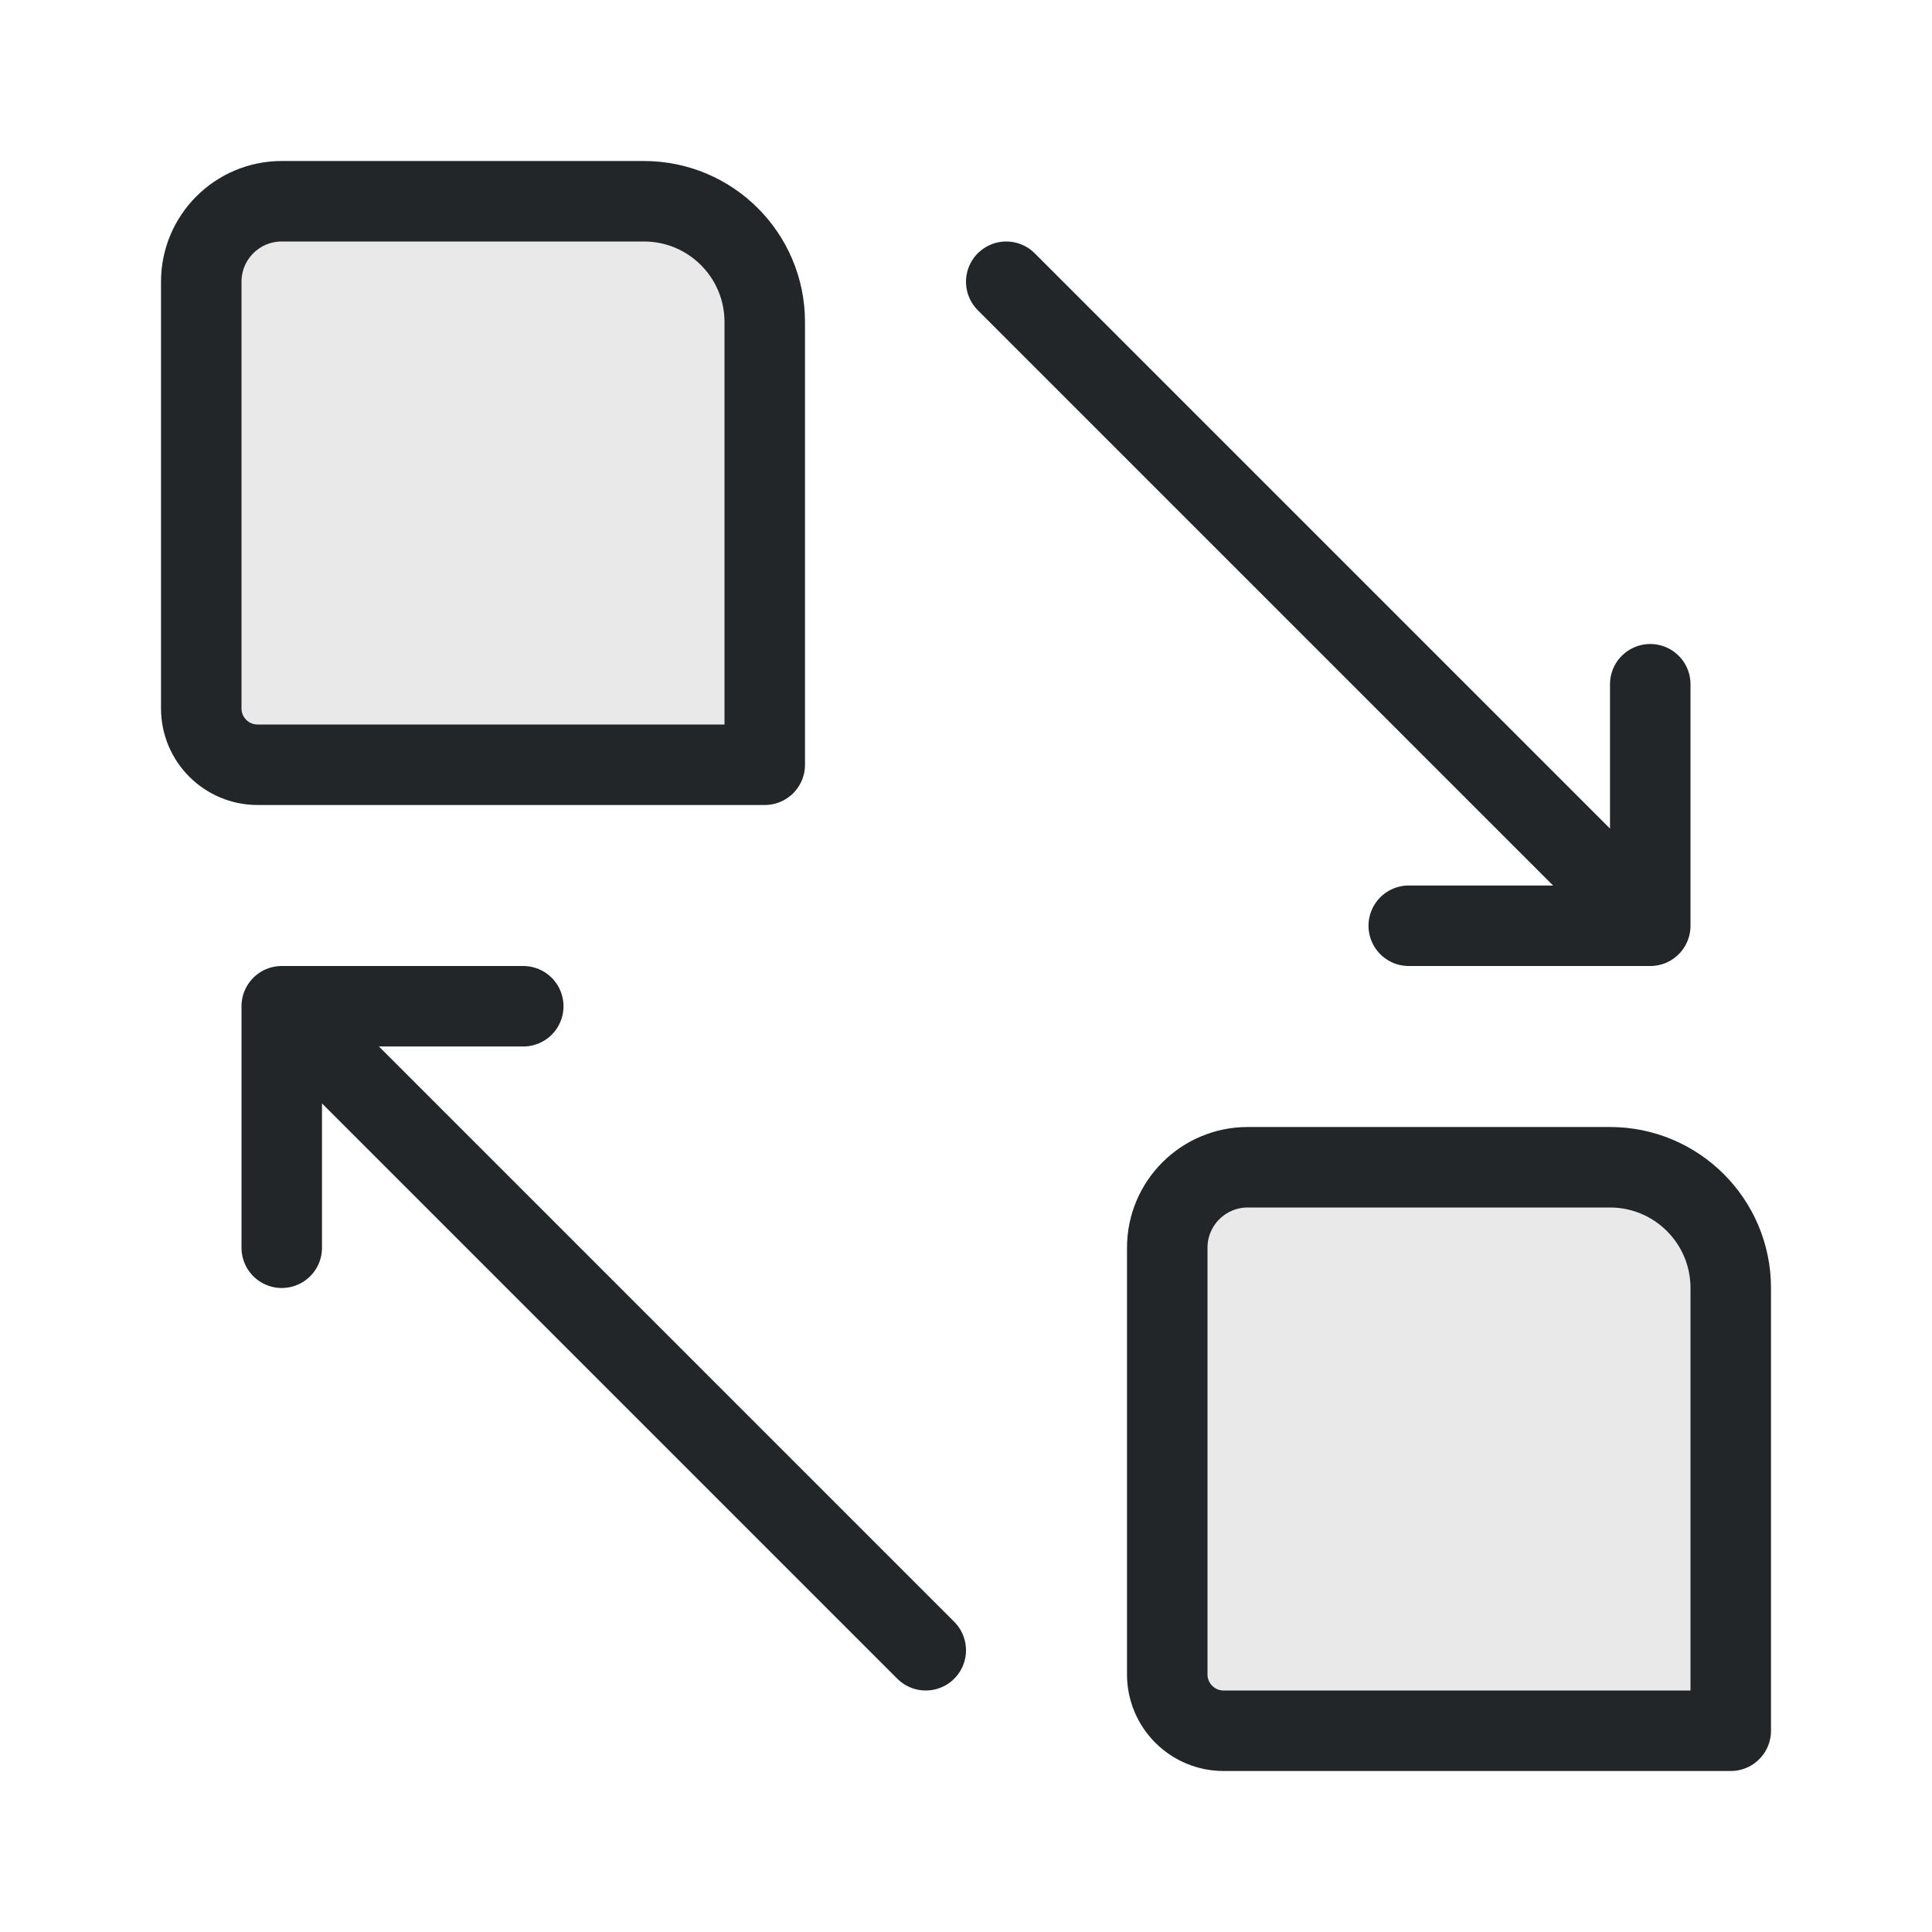
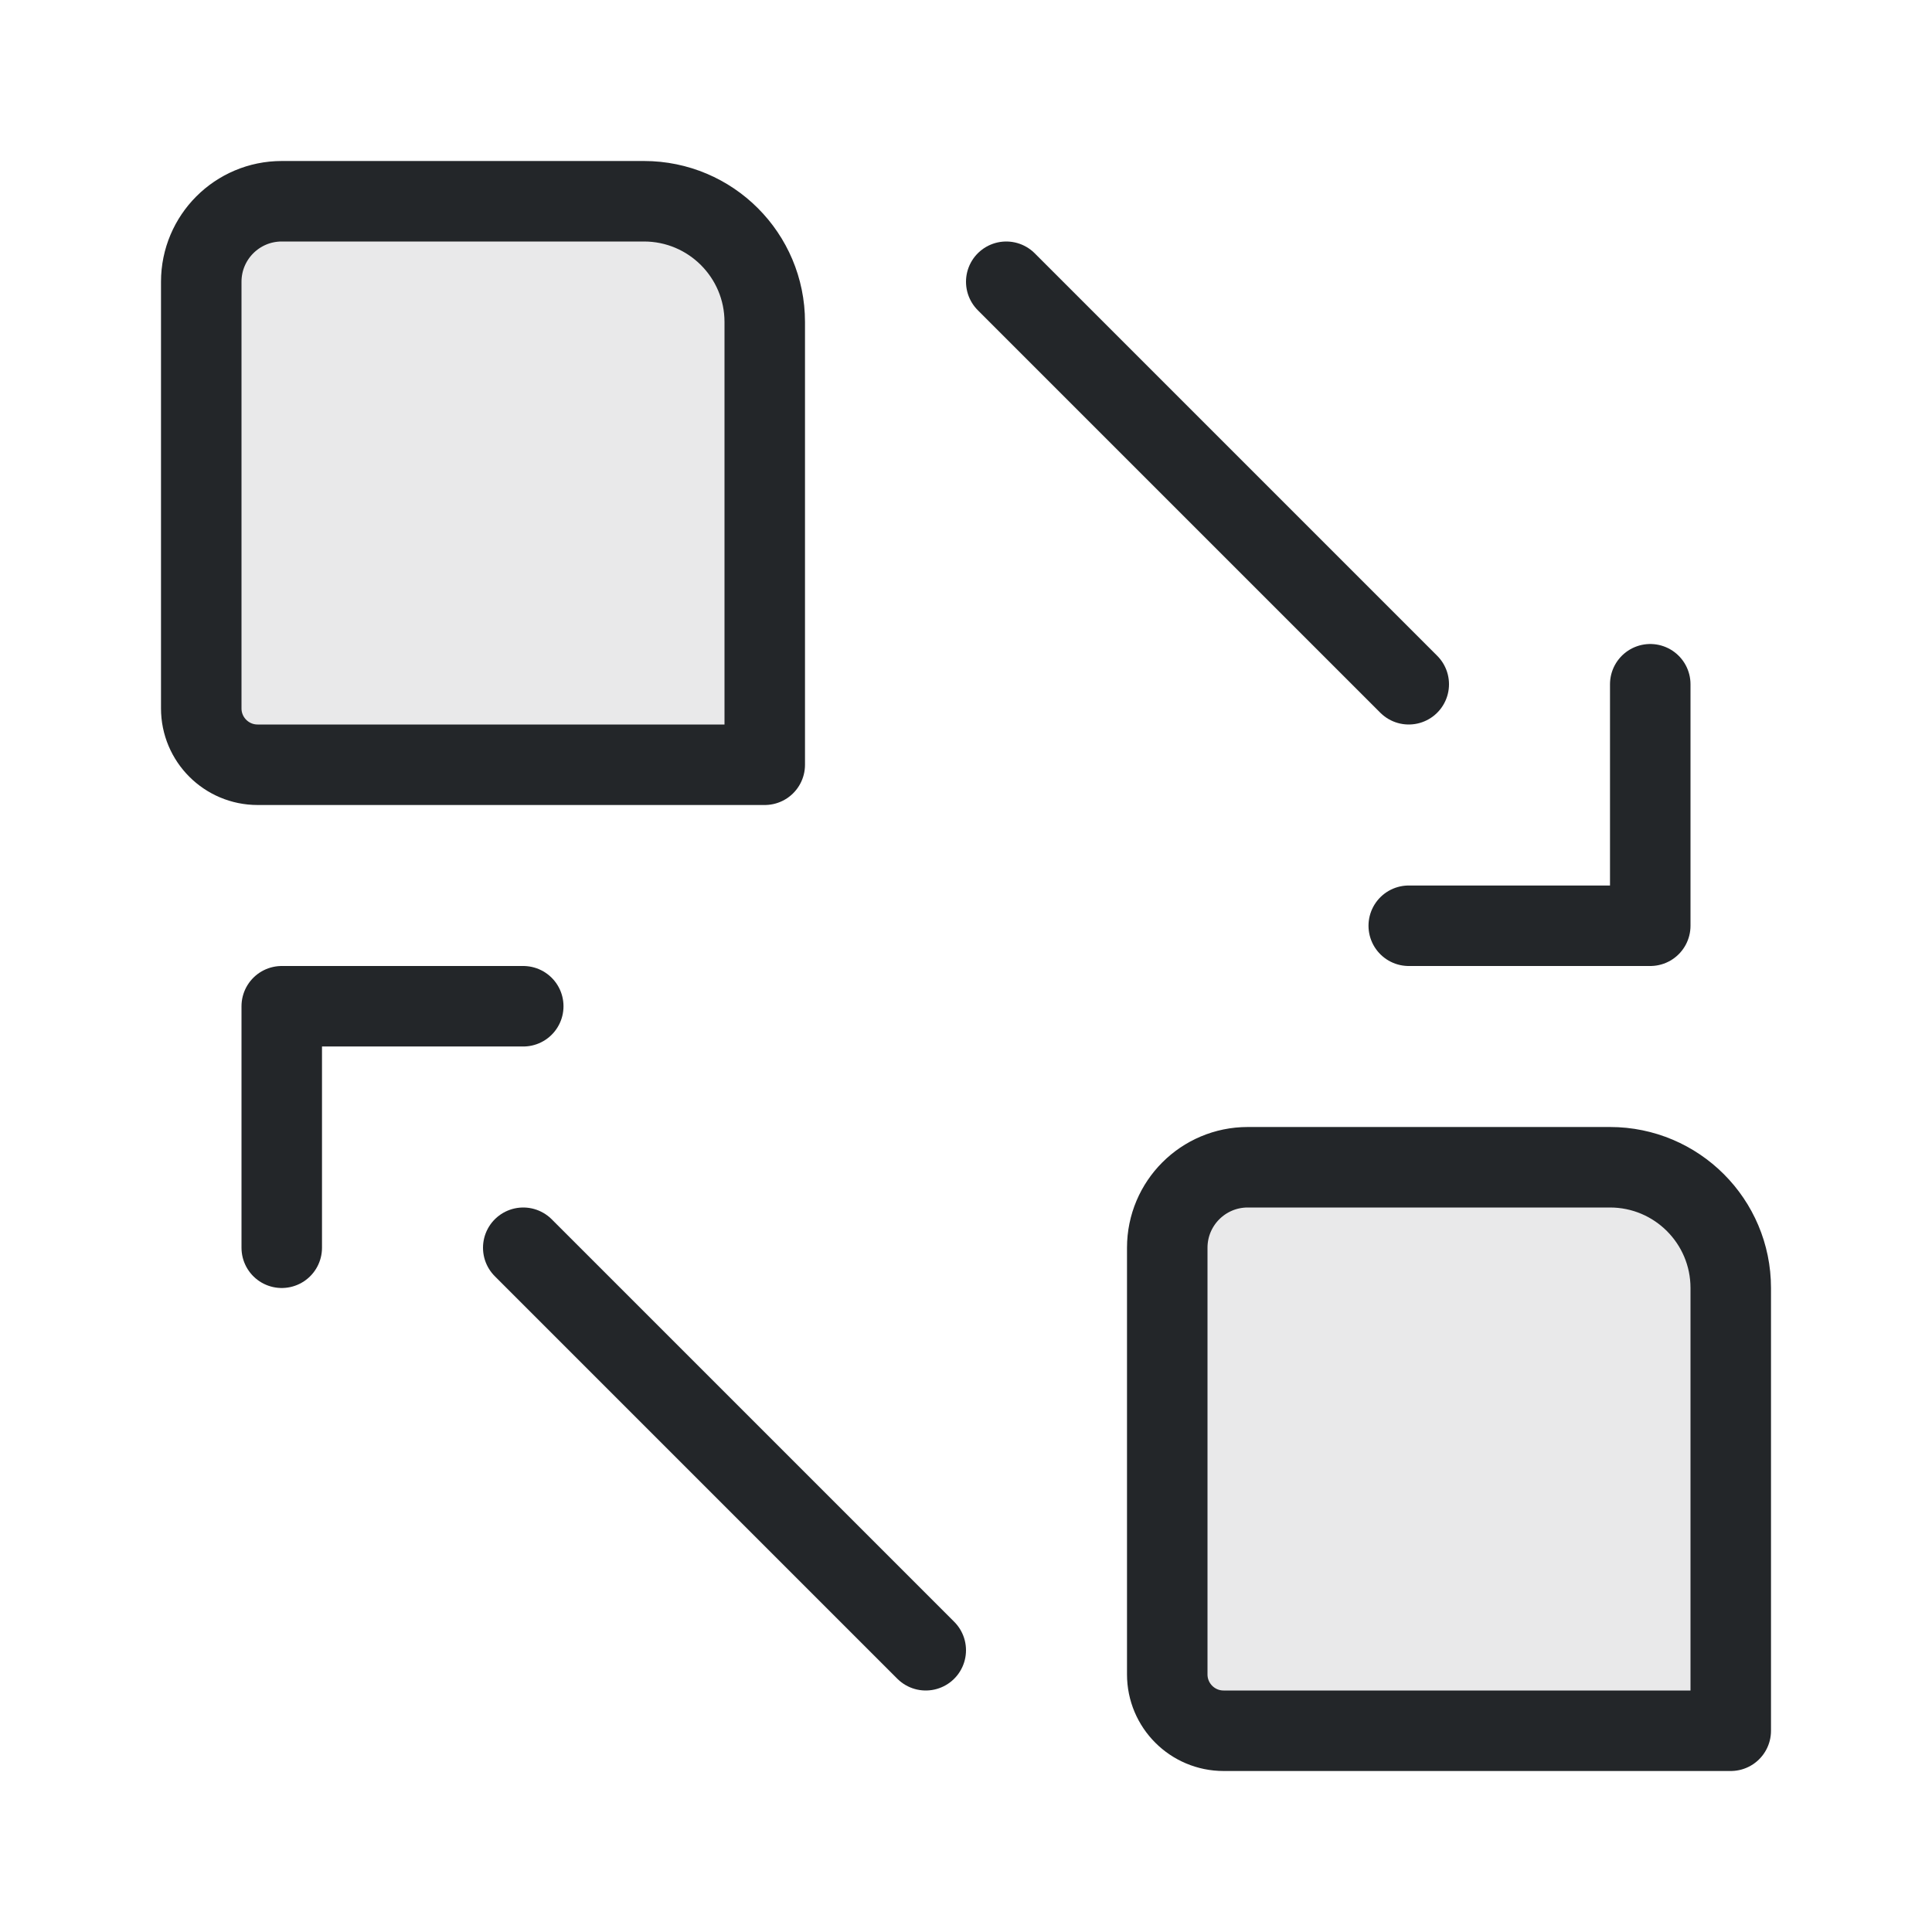
<svg xmlns="http://www.w3.org/2000/svg" width="24" height="24" viewBox="0 0 24 24">
  <defs>
    <style id="current-color-scheme">.ColorScheme-Text{color:#232629}</style>
  </defs>
  <g transform="translate(1,1)">
    <g class="ColorScheme-Text" stroke="currentColor" stroke-width="1" stroke-linecap="round" stroke-linejoin="round">
      <path d="M2.5 1.5h4.5a1.5 1.5 0 0 1 1.5 1.5v5.5H2.2a.7.7 0 0 1-.7-.7V2.5a1 1 0 0 1 1-1Z" fill="currentColor" fill-opacity=".1" stroke="currentColor" class="ColorScheme-Text" />
      <path d="M14.5 13.5h4.5a1.5 1.5 0 0 1 1.5 1.5v5.5h-6.3a.7.7 0 0 1-.7-.7v-5.3a1 1 0 0 1 1-1Z" fill="currentColor" fill-opacity=".1" stroke="currentColor" class="ColorScheme-Text" />
-       <path d="M11.5 2.5l8 8m0-3v3h-3M10.5 19.5l-8-8m0 3v-3h3" fill="none" stroke="currentColor" class="ColorScheme-Text" />
+       <path d="M11.5 2.5l5 5M19.5 7.5v3h-3M10.5 19.5l-5-5M2.5 14.5v-3h3" fill="none" stroke="currentColor" class="ColorScheme-Text" />
    </g>
  </g>
</svg>
